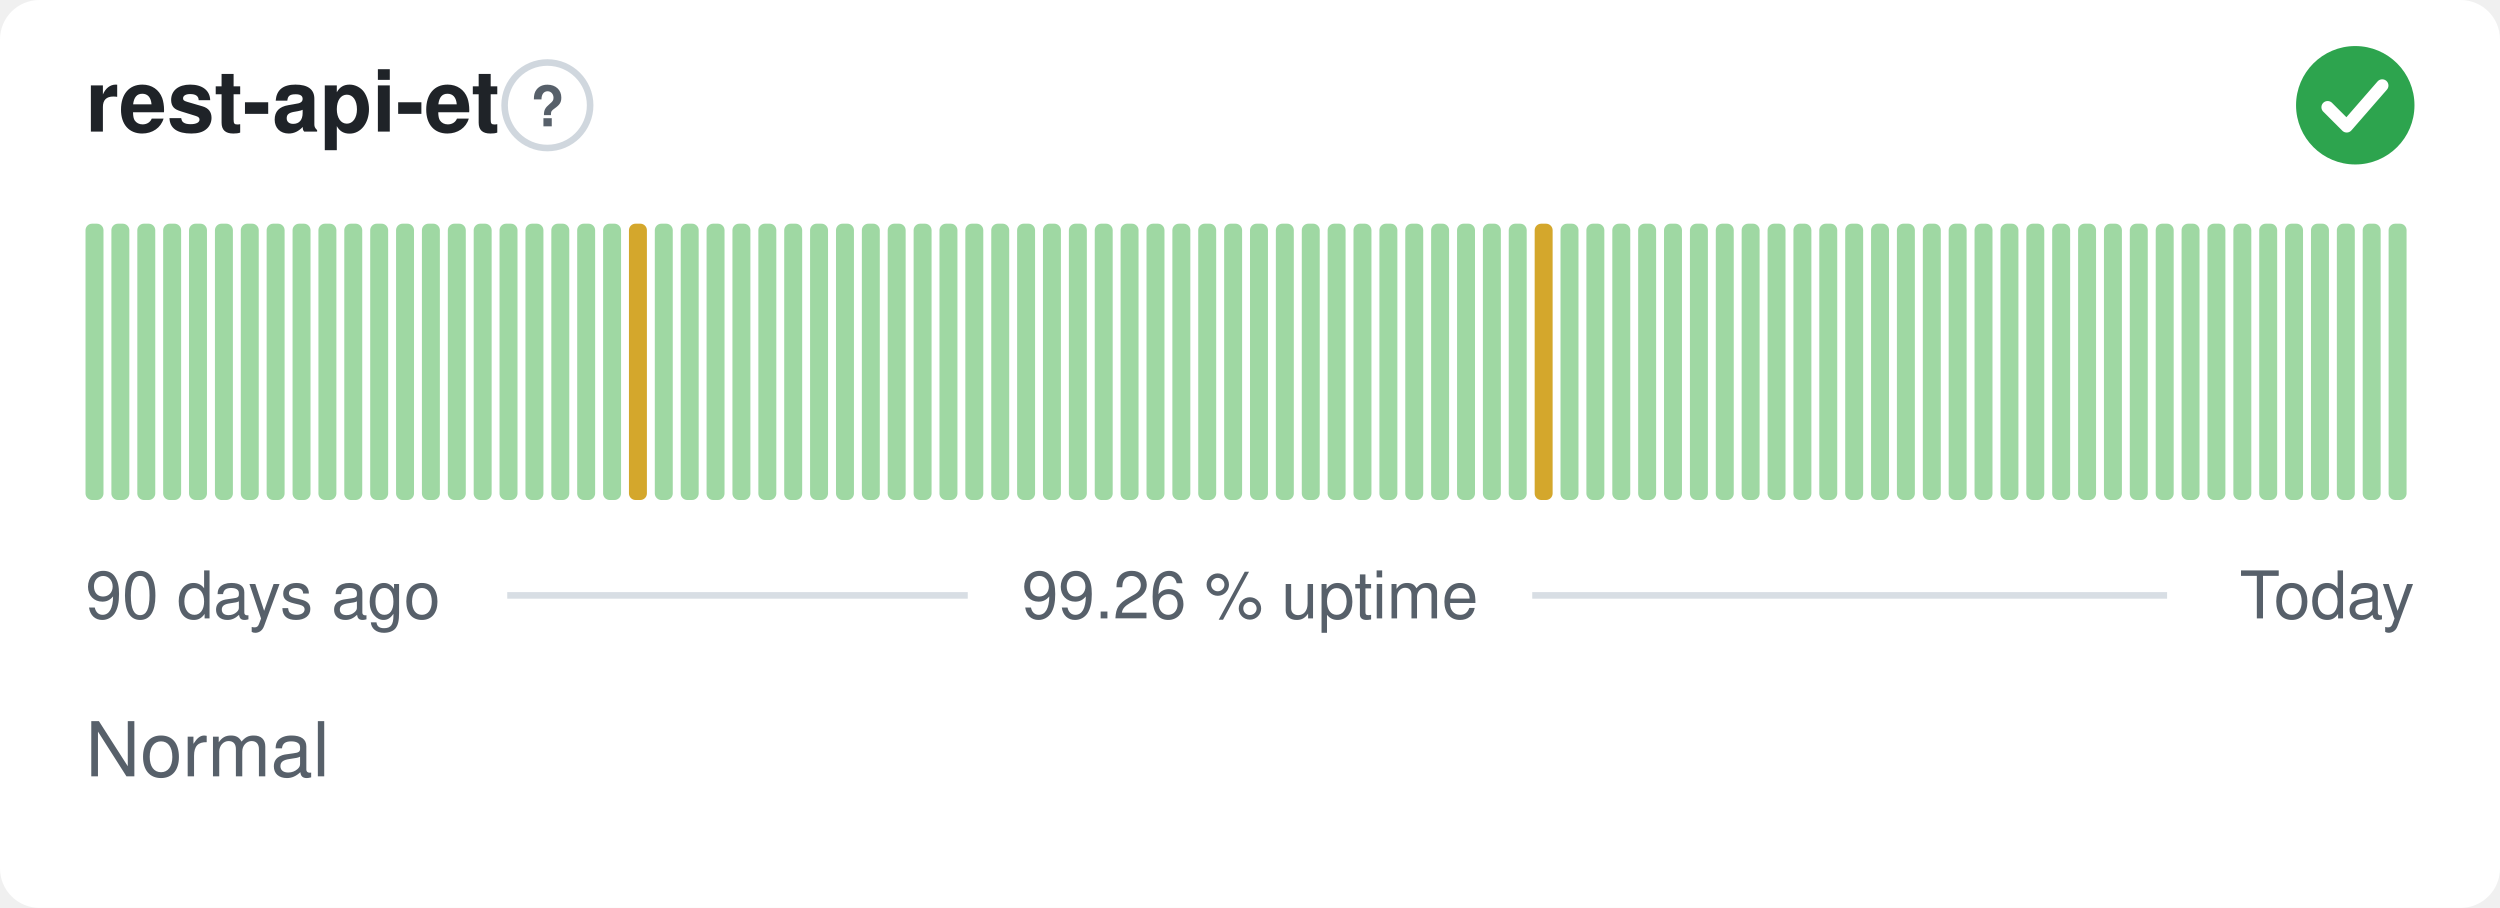
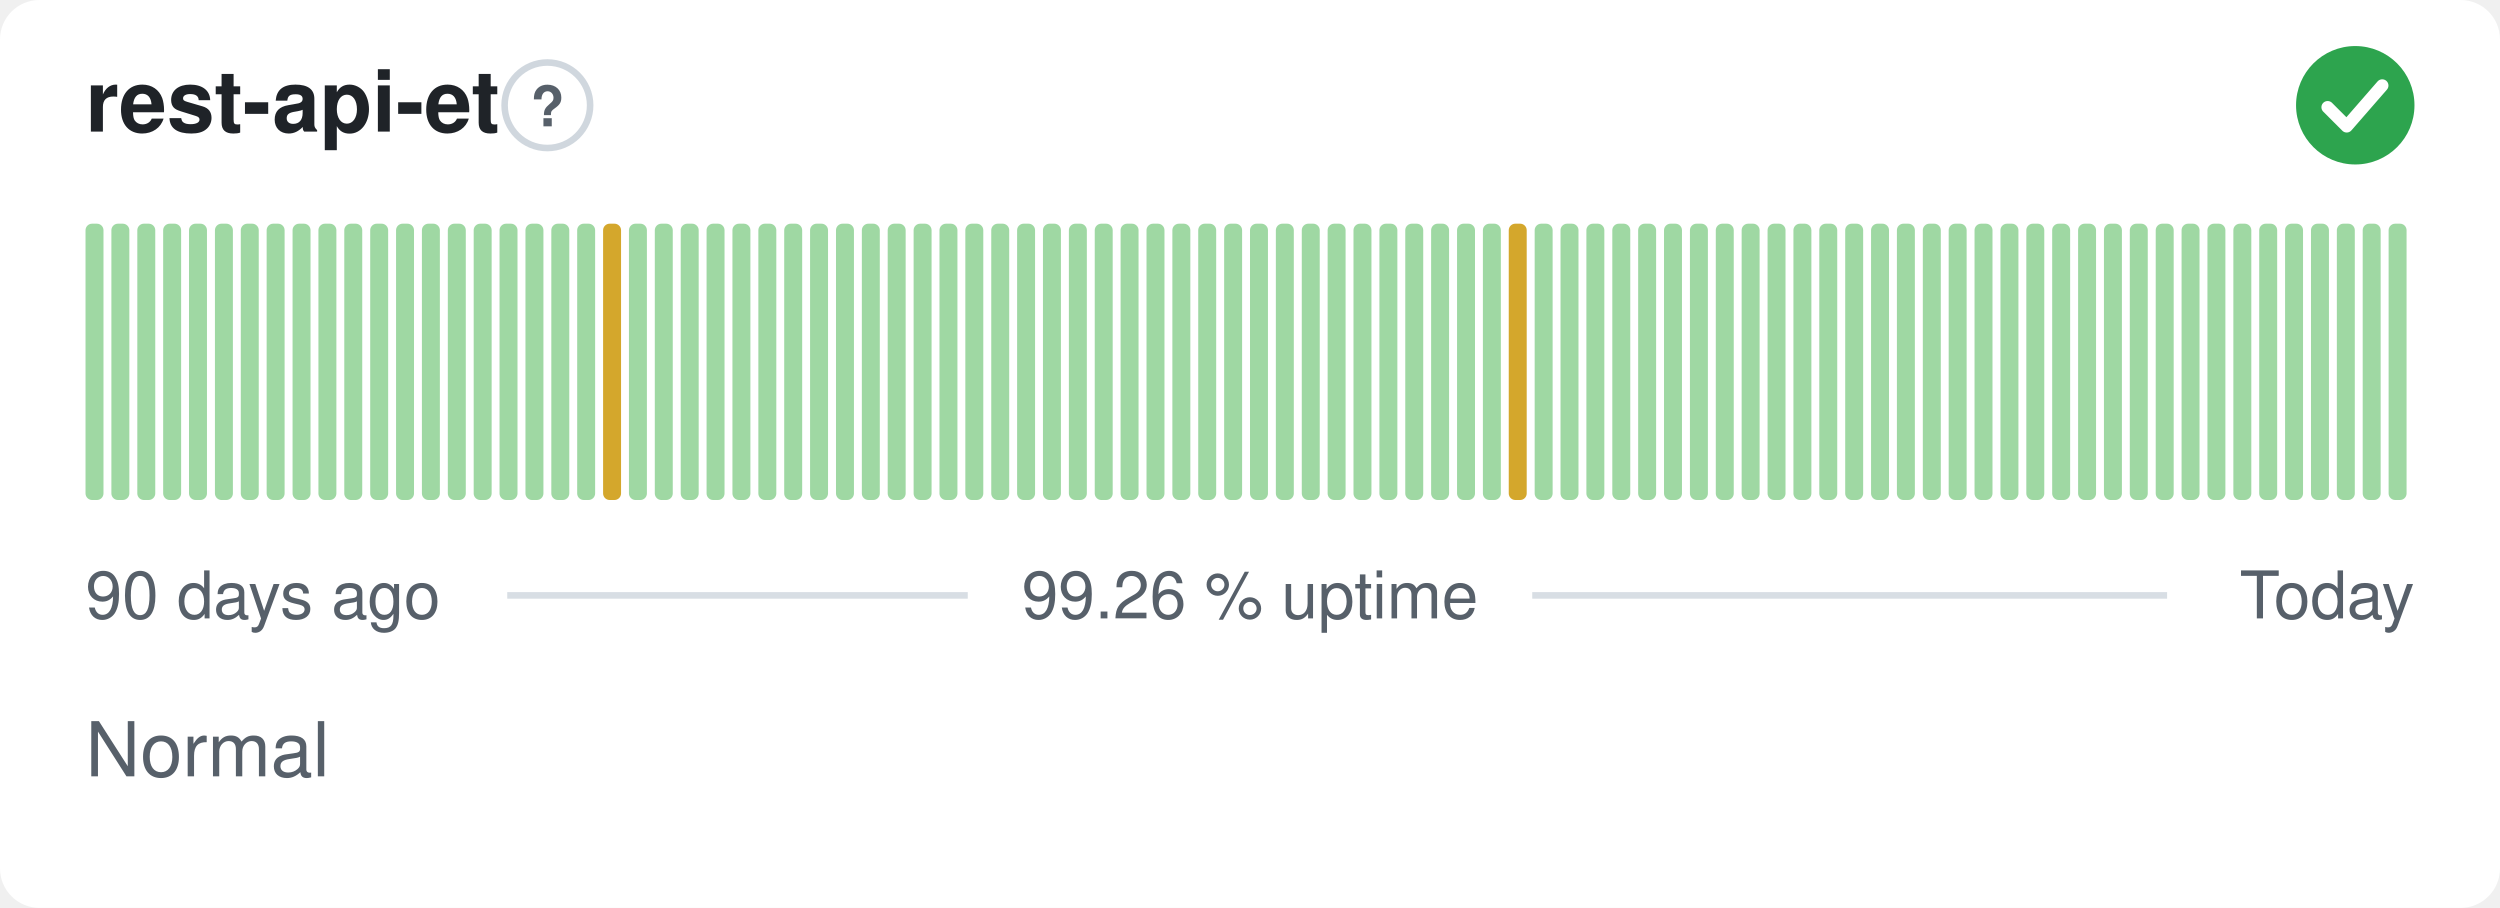
<svg xmlns="http://www.w3.org/2000/svg" width="380" height="138" viewBox="0 0 380 138" role="img" aria-label="rest-api-et: Normal, 99.26 % uptime over the last 90 days" font-family="-apple-system,BlinkMacSystemFont,'Segoe UI',Helvetica,Arial,sans-serif">
  <style>
    @media (prefers-color-scheme: dark) {
      .bg { fill: #0d1117 }
      .title { fill: #e6edf3 }
      .muted { fill: #8b949e }
      .hint { stroke: #30363d }
      .rule { stroke: #30363d }
      .nodata { fill: #21262d }
    }
  </style>
  <rect class="bg" width="380" height="138" rx="6" fill="#ffffff" />
  <text class="title" x="13" y="20" font-size="13" font-weight="600" fill="#1f2328">rest-api-et</text>
  <circle class="hint" cx="83.2" cy="16" r="6.5" fill="none" stroke="#d0d7de" stroke-width="1" />
  <text class="muted" x="83.2" y="19.2" text-anchor="middle" font-size="8.5" font-weight="700" fill="#57606a">?</text>
  <circle cx="358" cy="16" r="9" fill="#2da44e" />
  <path d="M353.80 16.30l2.90 2.90 5.40 -6.20" fill="none" stroke="#fff" stroke-width="1.89" stroke-linecap="round" stroke-linejoin="round" />
  <rect x="13.00" y="34.00" width="2.73" height="42.00" rx="1" fill="#9fd8a3" />
  <rect x="16.93" y="34.00" width="2.73" height="42.00" rx="1" fill="#9fd8a3" />
  <rect x="20.87" y="34.00" width="2.73" height="42.00" rx="1" fill="#9fd8a3" />
  <rect x="24.80" y="34.00" width="2.73" height="42.00" rx="1" fill="#9fd8a3" />
  <rect x="28.73" y="34.00" width="2.73" height="42.00" rx="1" fill="#9fd8a3" />
  <rect x="32.67" y="34.00" width="2.73" height="42.00" rx="1" fill="#9fd8a3" />
  <rect x="36.60" y="34.00" width="2.73" height="42.00" rx="1" fill="#9fd8a3" />
  <rect x="40.53" y="34.00" width="2.73" height="42.00" rx="1" fill="#9fd8a3" />
  <rect x="44.47" y="34.00" width="2.73" height="42.00" rx="1" fill="#9fd8a3" />
  <rect x="48.40" y="34.00" width="2.73" height="42.00" rx="1" fill="#9fd8a3" />
  <rect x="52.33" y="34.00" width="2.73" height="42.00" rx="1" fill="#9fd8a3" />
  <rect x="56.27" y="34.00" width="2.73" height="42.00" rx="1" fill="#9fd8a3" />
  <rect x="60.20" y="34.00" width="2.73" height="42.00" rx="1" fill="#9fd8a3" />
  <rect x="64.13" y="34.00" width="2.73" height="42.00" rx="1" fill="#9fd8a3" />
  <rect x="68.07" y="34.00" width="2.73" height="42.00" rx="1" fill="#9fd8a3" />
  <rect x="72.00" y="34.00" width="2.73" height="42.00" rx="1" fill="#9fd8a3" />
  <rect x="75.93" y="34.00" width="2.73" height="42.00" rx="1" fill="#9fd8a3" />
  <rect x="79.87" y="34.00" width="2.73" height="42.00" rx="1" fill="#9fd8a3" />
  <rect x="83.80" y="34.00" width="2.73" height="42.00" rx="1" fill="#9fd8a3" />
  <rect x="87.73" y="34.00" width="2.73" height="42.00" rx="1" fill="#9fd8a3" />
-   <rect x="91.67" y="34.00" width="2.73" height="42.00" rx="1" fill="#9fd8a3" />
-   <rect x="95.60" y="34.00" width="2.73" height="42.00" rx="1" fill="#d4a72c" />
+   <rect x="91.67" y="34.00" width="2.73" height="42.00" rx="1" fill="#d4a72c" />
+   <rect x="95.60" y="34.00" width="2.73" height="42.00" rx="1" fill="#9fd8a3" />
  <rect x="99.53" y="34.00" width="2.73" height="42.00" rx="1" fill="#9fd8a3" />
  <rect x="103.47" y="34.00" width="2.73" height="42.00" rx="1" fill="#9fd8a3" />
  <rect x="107.40" y="34.00" width="2.73" height="42.00" rx="1" fill="#9fd8a3" />
  <rect x="111.33" y="34.00" width="2.73" height="42.00" rx="1" fill="#9fd8a3" />
  <rect x="115.27" y="34.00" width="2.73" height="42.00" rx="1" fill="#9fd8a3" />
  <rect x="119.20" y="34.00" width="2.73" height="42.00" rx="1" fill="#9fd8a3" />
  <rect x="123.13" y="34.00" width="2.73" height="42.00" rx="1" fill="#9fd8a3" />
  <rect x="127.07" y="34.00" width="2.73" height="42.00" rx="1" fill="#9fd8a3" />
  <rect x="131.00" y="34.00" width="2.73" height="42.00" rx="1" fill="#9fd8a3" />
  <rect x="134.93" y="34.00" width="2.73" height="42.00" rx="1" fill="#9fd8a3" />
  <rect x="138.87" y="34.00" width="2.73" height="42.00" rx="1" fill="#9fd8a3" />
  <rect x="142.80" y="34.00" width="2.73" height="42.00" rx="1" fill="#9fd8a3" />
  <rect x="146.73" y="34.00" width="2.73" height="42.00" rx="1" fill="#9fd8a3" />
  <rect x="150.67" y="34.00" width="2.73" height="42.00" rx="1" fill="#9fd8a3" />
  <rect x="154.60" y="34.00" width="2.73" height="42.00" rx="1" fill="#9fd8a3" />
  <rect x="158.53" y="34.00" width="2.73" height="42.00" rx="1" fill="#9fd8a3" />
  <rect x="162.47" y="34.00" width="2.73" height="42.00" rx="1" fill="#9fd8a3" />
  <rect x="166.40" y="34.00" width="2.73" height="42.00" rx="1" fill="#9fd8a3" />
  <rect x="170.33" y="34.00" width="2.73" height="42.00" rx="1" fill="#9fd8a3" />
  <rect x="174.27" y="34.00" width="2.73" height="42.00" rx="1" fill="#9fd8a3" />
  <rect x="178.20" y="34.00" width="2.73" height="42.00" rx="1" fill="#9fd8a3" />
  <rect x="182.13" y="34.00" width="2.73" height="42.00" rx="1" fill="#9fd8a3" />
  <rect x="186.07" y="34.00" width="2.73" height="42.00" rx="1" fill="#9fd8a3" />
  <rect x="190.00" y="34.00" width="2.73" height="42.00" rx="1" fill="#9fd8a3" />
  <rect x="193.93" y="34.00" width="2.73" height="42.00" rx="1" fill="#9fd8a3" />
  <rect x="197.87" y="34.00" width="2.73" height="42.00" rx="1" fill="#9fd8a3" />
  <rect x="201.80" y="34.00" width="2.73" height="42.00" rx="1" fill="#9fd8a3" />
  <rect x="205.73" y="34.00" width="2.73" height="42.00" rx="1" fill="#9fd8a3" />
  <rect x="209.67" y="34.00" width="2.73" height="42.00" rx="1" fill="#9fd8a3" />
  <rect x="213.60" y="34.00" width="2.73" height="42.00" rx="1" fill="#9fd8a3" />
  <rect x="217.53" y="34.00" width="2.73" height="42.00" rx="1" fill="#9fd8a3" />
  <rect x="221.47" y="34.00" width="2.73" height="42.00" rx="1" fill="#9fd8a3" />
  <rect x="225.40" y="34.00" width="2.73" height="42.00" rx="1" fill="#9fd8a3" />
-   <rect x="229.33" y="34.00" width="2.73" height="42.00" rx="1" fill="#9fd8a3" />
-   <rect x="233.27" y="34.00" width="2.73" height="42.00" rx="1" fill="#d4a72c" />
+   <rect x="229.33" y="34.00" width="2.73" height="42.00" rx="1" fill="#d4a72c" />
+   <rect x="233.27" y="34.00" width="2.73" height="42.00" rx="1" fill="#9fd8a3" />
  <rect x="237.20" y="34.00" width="2.73" height="42.00" rx="1" fill="#9fd8a3" />
  <rect x="241.13" y="34.00" width="2.73" height="42.00" rx="1" fill="#9fd8a3" />
  <rect x="245.07" y="34.00" width="2.73" height="42.00" rx="1" fill="#9fd8a3" />
  <rect x="249.00" y="34.00" width="2.73" height="42.00" rx="1" fill="#9fd8a3" />
  <rect x="252.93" y="34.00" width="2.73" height="42.00" rx="1" fill="#9fd8a3" />
  <rect x="256.87" y="34.00" width="2.73" height="42.00" rx="1" fill="#9fd8a3" />
  <rect x="260.80" y="34.00" width="2.73" height="42.00" rx="1" fill="#9fd8a3" />
  <rect x="264.73" y="34.00" width="2.73" height="42.00" rx="1" fill="#9fd8a3" />
  <rect x="268.67" y="34.00" width="2.73" height="42.00" rx="1" fill="#9fd8a3" />
  <rect x="272.60" y="34.00" width="2.73" height="42.00" rx="1" fill="#9fd8a3" />
  <rect x="276.53" y="34.00" width="2.73" height="42.00" rx="1" fill="#9fd8a3" />
  <rect x="280.47" y="34.00" width="2.73" height="42.00" rx="1" fill="#9fd8a3" />
  <rect x="284.40" y="34.00" width="2.73" height="42.00" rx="1" fill="#9fd8a3" />
  <rect x="288.33" y="34.00" width="2.73" height="42.00" rx="1" fill="#9fd8a3" />
  <rect x="292.27" y="34.00" width="2.73" height="42.00" rx="1" fill="#9fd8a3" />
  <rect x="296.20" y="34.00" width="2.73" height="42.00" rx="1" fill="#9fd8a3" />
  <rect x="300.13" y="34.00" width="2.73" height="42.00" rx="1" fill="#9fd8a3" />
  <rect x="304.07" y="34.00" width="2.73" height="42.00" rx="1" fill="#9fd8a3" />
  <rect x="308.00" y="34.00" width="2.73" height="42.00" rx="1" fill="#9fd8a3" />
  <rect x="311.93" y="34.00" width="2.73" height="42.00" rx="1" fill="#9fd8a3" />
  <rect x="315.87" y="34.00" width="2.73" height="42.00" rx="1" fill="#9fd8a3" />
  <rect x="319.80" y="34.00" width="2.73" height="42.00" rx="1" fill="#9fd8a3" />
  <rect x="323.73" y="34.00" width="2.73" height="42.00" rx="1" fill="#9fd8a3" />
  <rect x="327.67" y="34.00" width="2.73" height="42.00" rx="1" fill="#9fd8a3" />
  <rect x="331.60" y="34.00" width="2.73" height="42.00" rx="1" fill="#9fd8a3" />
  <rect x="335.53" y="34.00" width="2.73" height="42.00" rx="1" fill="#9fd8a3" />
  <rect x="339.47" y="34.00" width="2.73" height="42.00" rx="1" fill="#9fd8a3" />
  <rect x="343.40" y="34.00" width="2.73" height="42.00" rx="1" fill="#9fd8a3" />
  <rect x="347.33" y="34.00" width="2.73" height="42.00" rx="1" fill="#9fd8a3" />
  <rect x="351.27" y="34.00" width="2.73" height="42.00" rx="1" fill="#9fd8a3" />
  <rect x="355.20" y="34.00" width="2.73" height="42.00" rx="1" fill="#9fd8a3" />
  <rect x="359.13" y="34.00" width="2.73" height="42.00" rx="1" fill="#9fd8a3" />
  <rect x="363.07" y="34.00" width="2.73" height="42.00" rx="1" fill="#9fd8a3" />
  <text class="muted" x="13" y="94" font-size="10" fill="#57606a">90 days ago</text>
  <text class="muted" x="190" y="94" text-anchor="middle" font-size="10" fill="#57606a">99.26 % uptime</text>
  <text class="muted" x="367" y="94" text-anchor="end" font-size="10" fill="#57606a">Today</text>
  <line class="rule" x1="77.1" y1="90.5" x2="147.1" y2="90.5" stroke="#d8dee4" stroke-width="1" />
  <line class="rule" x1="232.9" y1="90.5" x2="329.4" y2="90.5" stroke="#d8dee4" stroke-width="1" />
  <text class="muted" x="13" y="118" font-size="11.5" fill="#57606a">Normal</text>
</svg>
